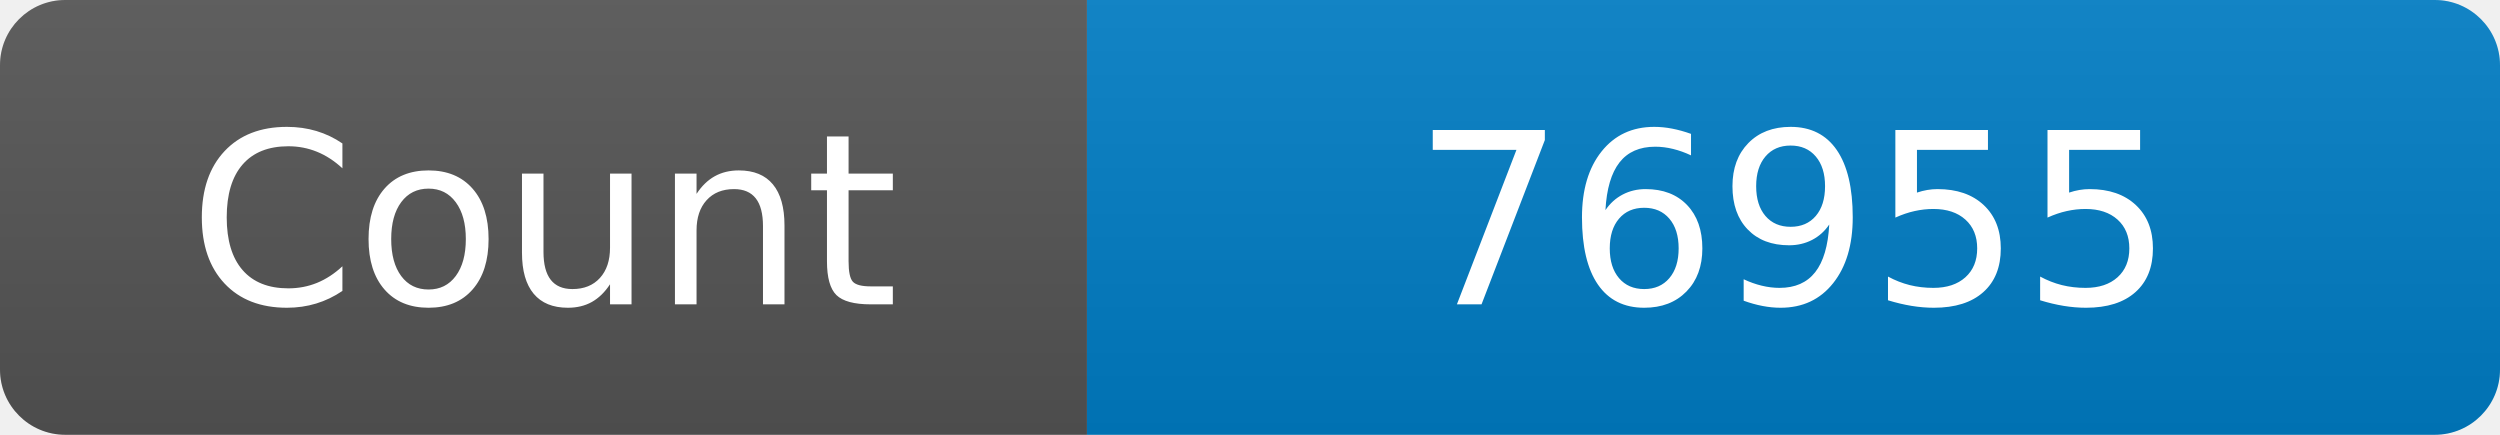
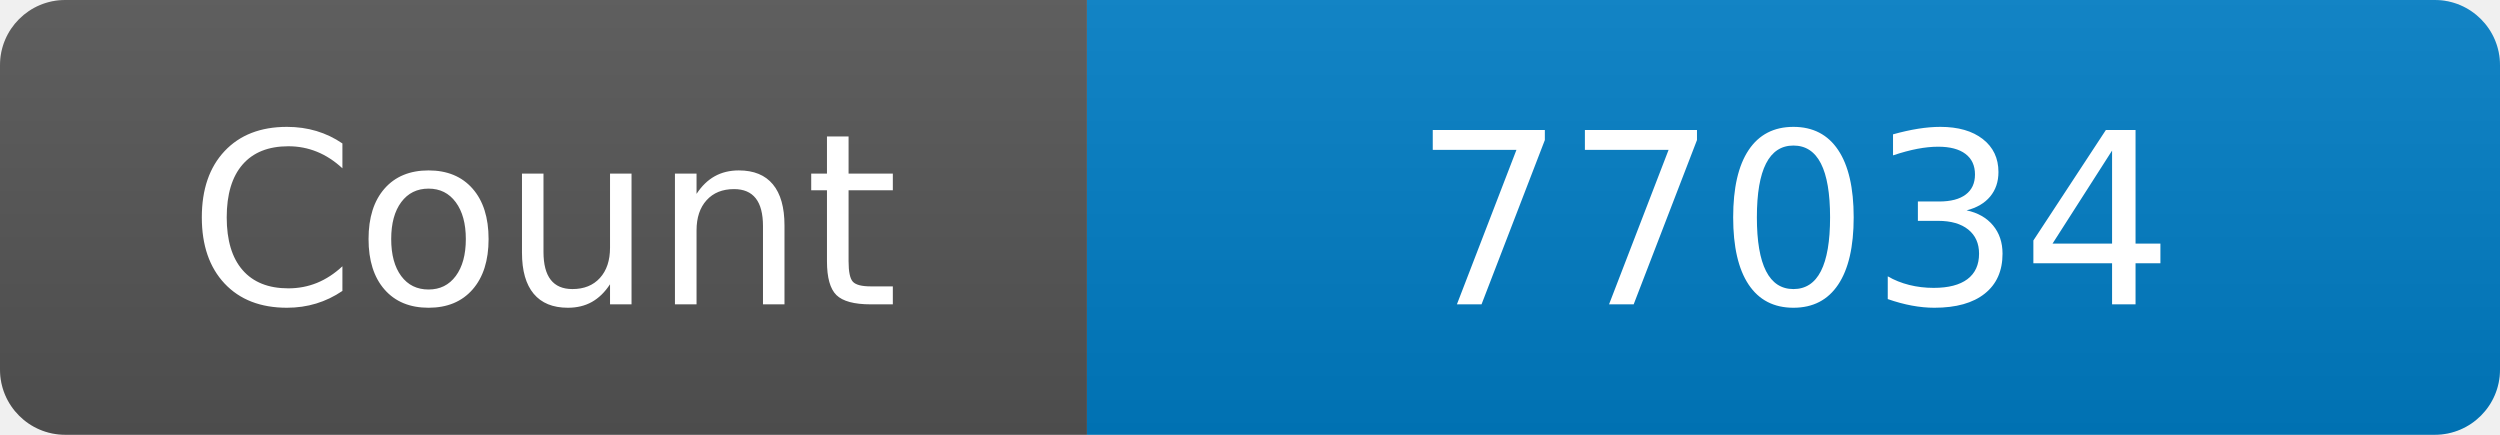
<svg xmlns="http://www.w3.org/2000/svg" width="115" height="20" role="img" aria-label="Maintained?: yes">
  <linearGradient id="s" x2="0" y2="100%">
    <stop offset="0" stop-color="#bbb" stop-opacity=".1" />
    <stop offset="1" stop-opacity=".1" />
  </linearGradient>
  <clipPath id="r">
    <rect width="115" height="20" rx="3" fill="#fff" />
  </clipPath>
  <g clip-path="url(#r)">
    <rect width="50" height="20" fill="#555" />
    <rect x="50" width="160" height="20" fill="#007ec6" />
    <rect width="115" height="20" fill="url(#s)" />
  </g>
  <g fill="#fff" text-anchor="middle" font-family="Verdana,Geneva,DejaVu Sans,sans-serif" font-size="110">
    <text x="250" y="140" transform="scale(.1)" fill="#fff">Count</text>
-     <text x="825" y="140" transform="scale(.1)" fill="#fff">76955</text>
+     <text x="825" y="140" transform="scale(.1)" fill="#fff">77034</text>
  </g>
</svg>
